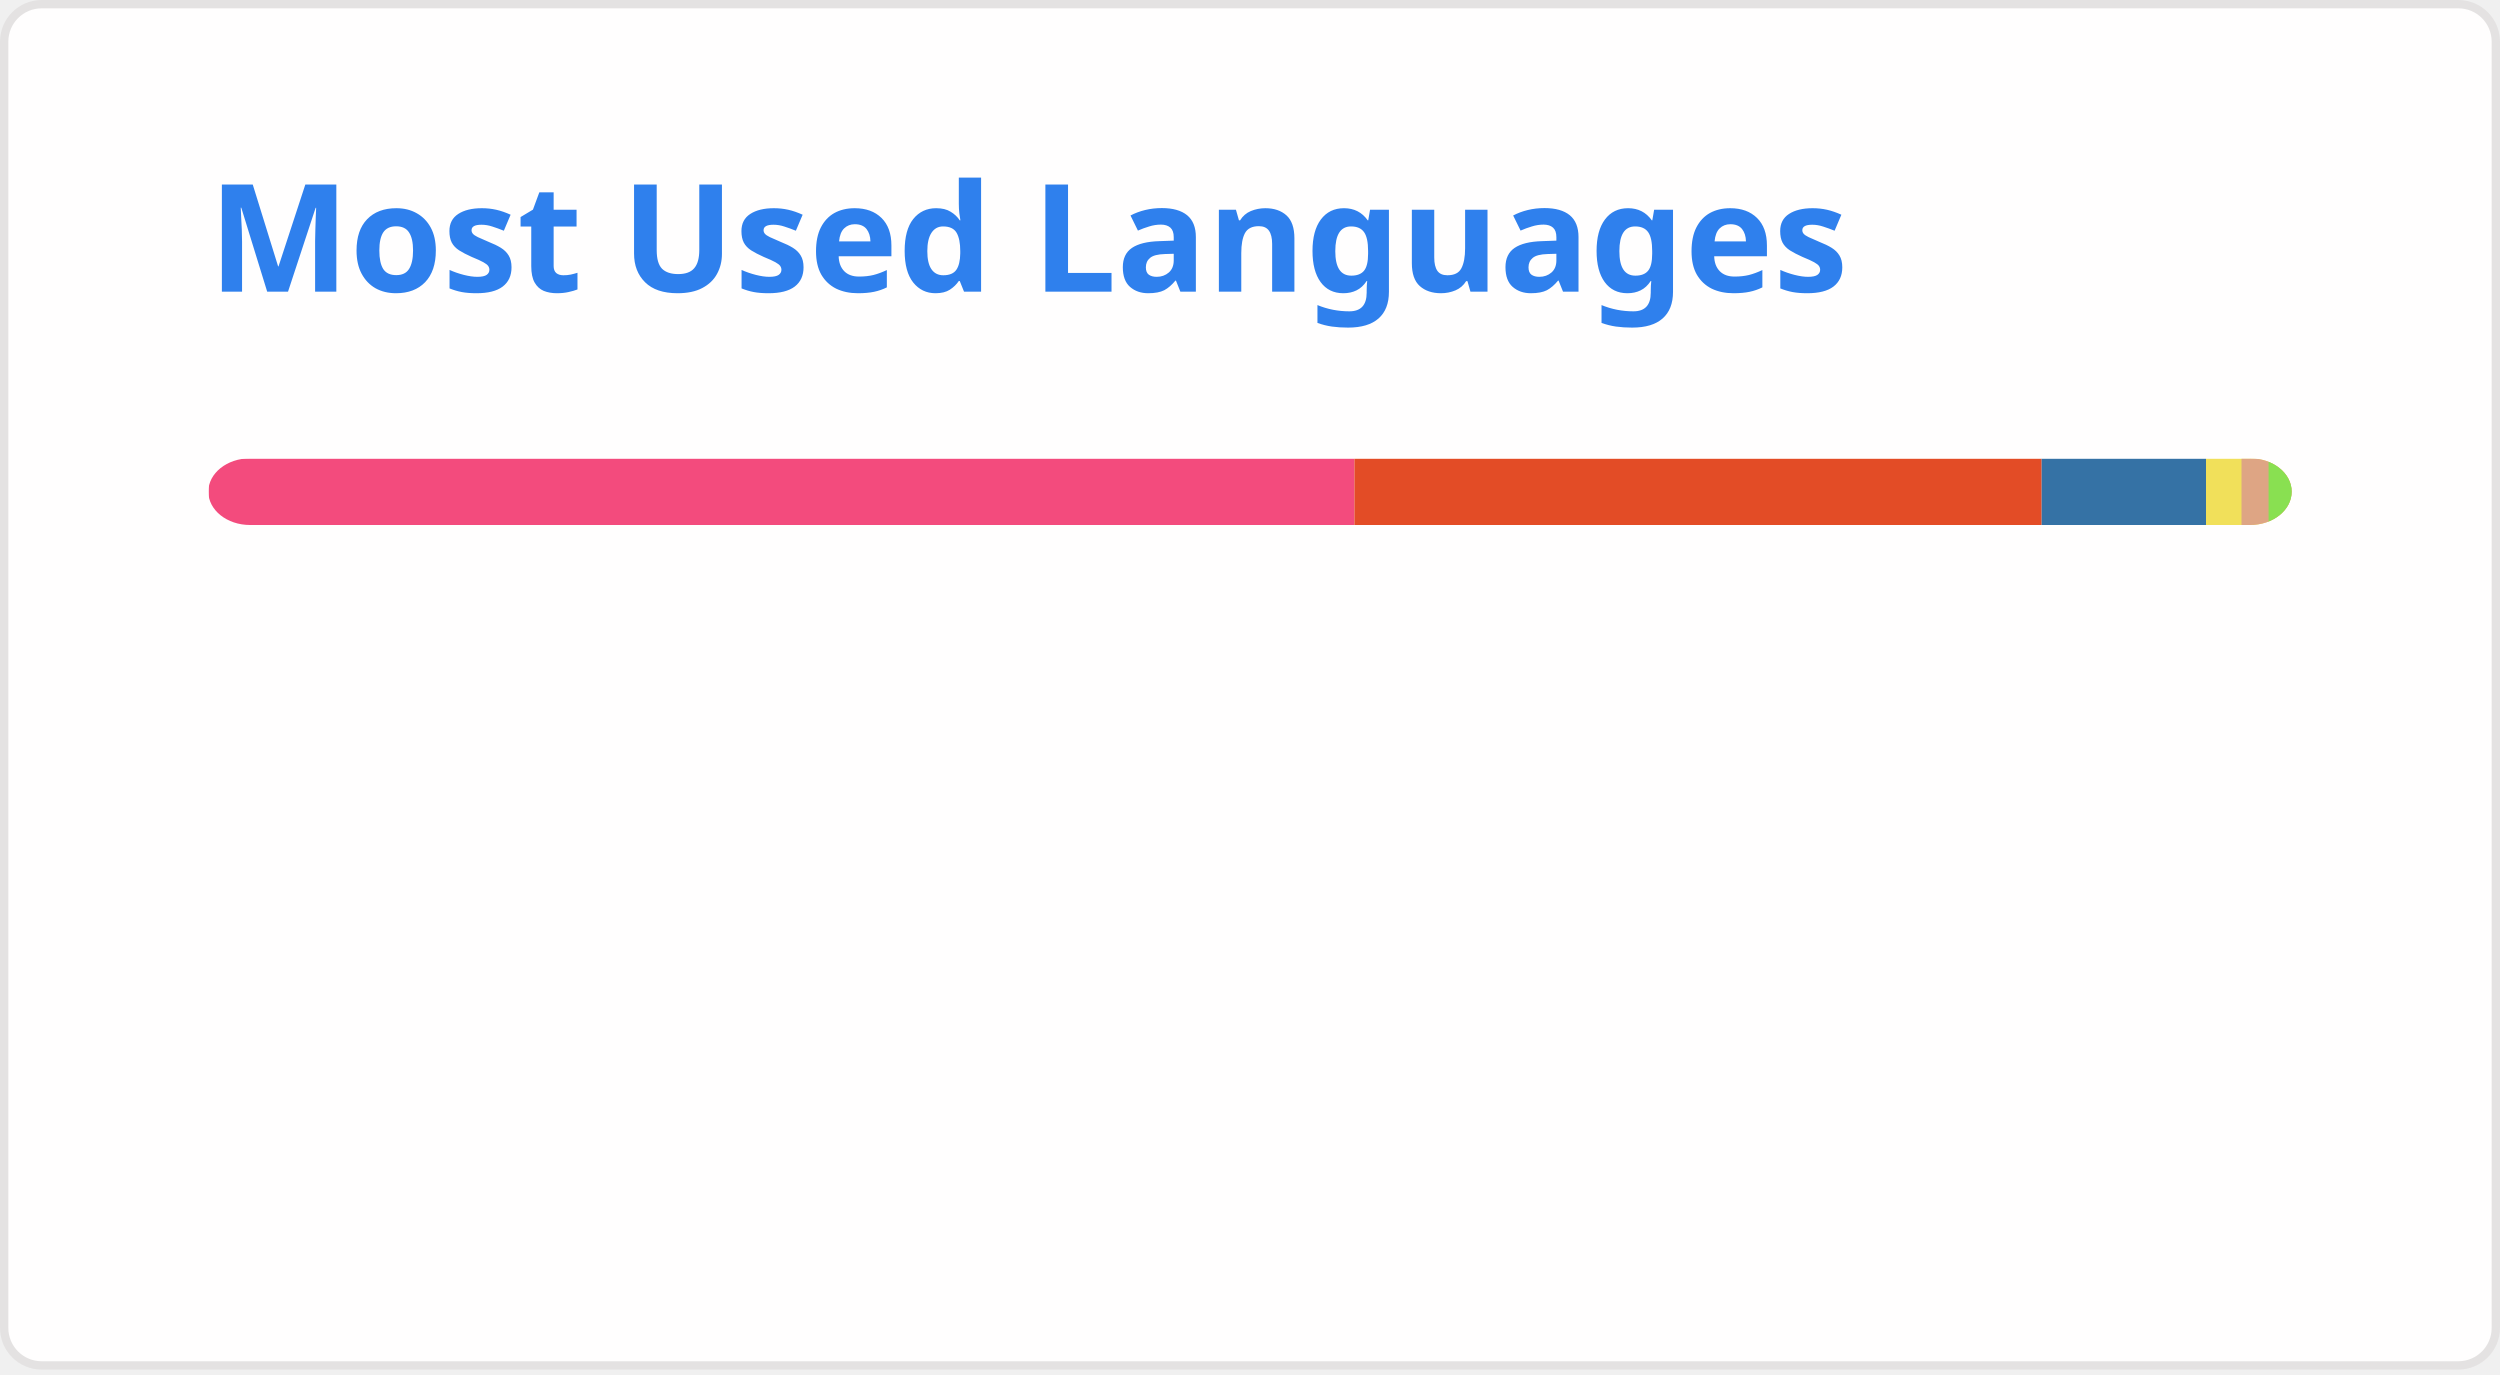
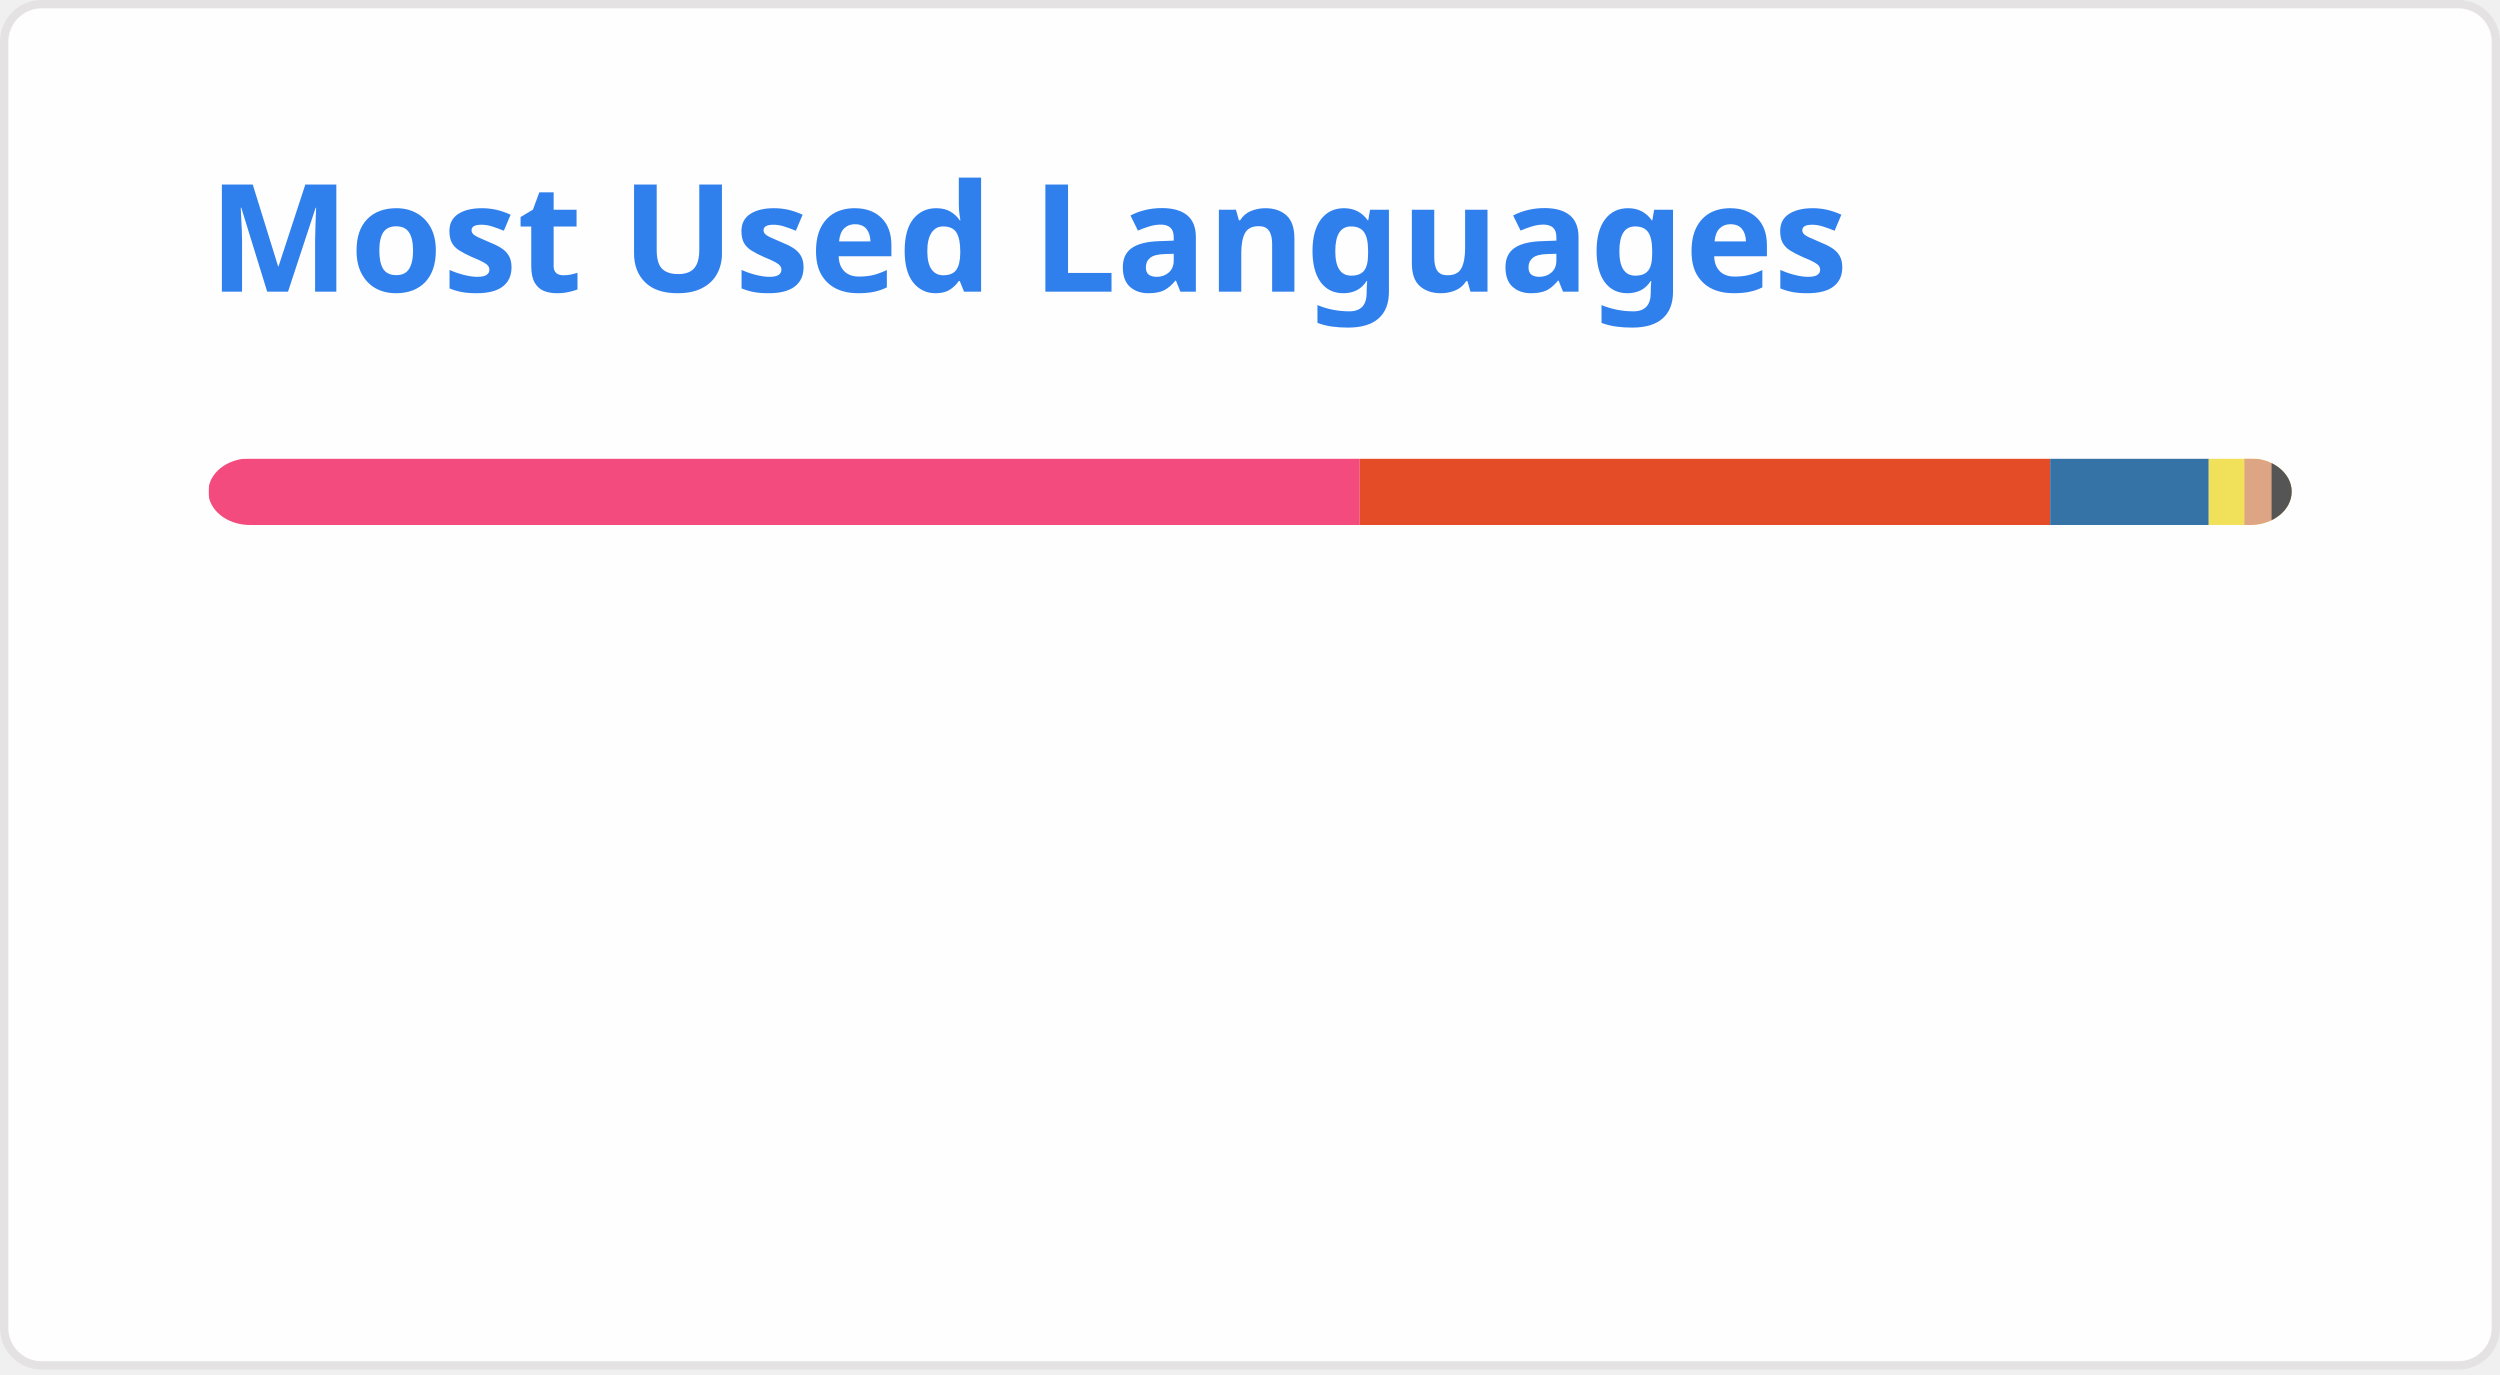
<svg xmlns="http://www.w3.org/2000/svg" width="300" height="165" viewBox="0 0 300 165" fill="none" role="img" aria-labelledby="descId">
  <style>
          .header {
            font: 600 18px 'Segoe UI', Ubuntu, Sans-Serif;
            fill: #2f80ed;
            animation: fadeInAnimation 0.8s ease-in-out forwards;
          }
          @supports(-moz-appearance: auto) {
            /* Selector detects Firefox */
            .header { font-size: 15.5px; }
          }
          
    @keyframes slideInAnimation {
      from {
        width: 0;
      }
      to {
        width: calc(100%-100px);
      }
    }
    @keyframes growWidthAnimation {
      from {
        width: 0;
      }
      to {
        width: 100%;
      }
    }
    .stat {
      font: 600 14px 'Segoe UI', Ubuntu, "Helvetica Neue", Sans-Serif; fill: #434d58;
    }
    @supports(-moz-appearance: auto) {
      /* Selector detects Firefox */
      .stat { font-size:12px; }
    }
    .bold { font-weight: 700 }
    .lang-name {
      font: 400 11px "Segoe UI", Ubuntu, Sans-Serif;
      fill: #434d58;
    }
    .stagger {
      opacity: 0;
      animation: fadeInAnimation 0.3s ease-in-out forwards;
    }
    #rect-mask rect{
      animation: slideInAnimation 1s ease-in-out forwards;
    }
    .lang-progress{
      animation: growWidthAnimation 0.6s ease-in-out forwards;
    }
    

          
      /* Animations */
      @keyframes scaleInAnimation {
        from {
          transform: translate(-5px, 5px) scale(0);
        }
        to {
          transform: translate(-5px, 5px) scale(1);
        }
      }
      @keyframes fadeInAnimation {
        from {
          opacity: 0;
        }
        to {
          opacity: 1;
        }
      }
    
          
        </style>
  <rect data-testid="card-bg" x="0.5" y="0.5" rx="4.5" height="99%" stroke="#e4e2e2" width="299" fill="#fffefe" stroke-opacity="1" />
  <g data-testid="card-title" transform="translate(25, 35)">
    <g transform="translate(0, 0)">
      <text x="0" y="0" class="header" data-testid="header">Most Used Languages</text>
    </g>
  </g>
  <g data-testid="main-card-body" transform="translate(0, 55)">
    <svg data-testid="lang-items" x="25">
      <mask id="rect-mask">
        <rect x="0" y="0" width="250" height="8" fill="white" rx="5" />
      </mask>
-       <rect mask="url(#rect-mask)" data-testid="lang-progress" x="0" y="0" width="137.53" height="8" fill="#f34b7d" />
-       <rect mask="url(#rect-mask)" data-testid="lang-progress" x="137.53" y="0" width="82.47" height="8" fill="#e34c26" />
-       <rect mask="url(#rect-mask)" data-testid="lang-progress" x="220" y="0" width="19.72" height="8" fill="#3572A5" />
-       <rect mask="url(#rect-mask)" data-testid="lang-progress" x="239.72" y="0" width="14.26" height="8" fill="#f1e05a" />
-       <rect mask="url(#rect-mask)" data-testid="lang-progress" x="243.98" y="0" width="13.25" height="8" fill="#dea584" />
-       <rect mask="url(#rect-mask)" data-testid="lang-progress" x="247.23" y="0" width="12.77" height="8" fill="#89e051" />
+       <rect mask="url(#rect-mask)" data-testid="lang-progress" x="0" y="0" width="138.17" height="8" fill="#f34b7d" />
+       <rect mask="url(#rect-mask)" data-testid="lang-progress" x="138.17" y="0" width="82.85" height="8" fill="#e34c26" />
+       <rect mask="url(#rect-mask)" data-testid="lang-progress" x="221.02" y="0" width="19.03" height="8" fill="#3572A5" />
+       <rect mask="url(#rect-mask)" data-testid="lang-progress" x="240.05" y="0" width="14.28" height="8" fill="#f1e05a" />
+       <rect mask="url(#rect-mask)" data-testid="lang-progress" x="244.33" y="0" width="13.26" height="8" fill="#dea584" />
+       <rect mask="url(#rect-mask)" data-testid="lang-progress" x="247.59" y="0" width="12.4" height="8" fill="#555555" />
      <g transform="translate(0, 25)">
        <g transform="translate(0, 0)">
          <g transform="translate(0, 0)">
            <g class="stagger" style="animation-delay: 450ms">
              <circle cx="5" cy="6" r="5" fill="#f34b7d" />
              <text data-testid="lang-name" x="15" y="10" class="lang-name">
-         C++ 55.01%
+         C++ 55.27%
      </text>
            </g>
          </g>
          <g transform="translate(0, 25)">
            <g class="stagger" style="animation-delay: 600ms">
              <circle cx="5" cy="6" r="5" fill="#e34c26" />
              <text data-testid="lang-name" x="15" y="10" class="lang-name">
-         HTML 32.99%
+         HTML 33.14%
      </text>
            </g>
          </g>
          <g transform="translate(0, 50)">
            <g class="stagger" style="animation-delay: 750ms">
              <circle cx="5" cy="6" r="5" fill="#3572A5" />
              <text data-testid="lang-name" x="15" y="10" class="lang-name">
-         Python 7.89%
+         Python 7.61%
      </text>
            </g>
          </g>
        </g>
        <g transform="translate(150, 0)">
          <g transform="translate(0, 0)">
            <g class="stagger" style="animation-delay: 450ms">
              <circle cx="5" cy="6" r="5" fill="#f1e05a" />
              <text data-testid="lang-name" x="15" y="10" class="lang-name">
-         JavaScript 1.70%
+         JavaScript 1.71%
      </text>
            </g>
          </g>
          <g transform="translate(0, 25)">
            <g class="stagger" style="animation-delay: 600ms">
              <circle cx="5" cy="6" r="5" fill="#dea584" />
              <text data-testid="lang-name" x="15" y="10" class="lang-name">
        Rust 1.30%
      </text>
            </g>
          </g>
          <g transform="translate(0, 50)">
            <g class="stagger" style="animation-delay: 750ms">
-               <circle cx="5" cy="6" r="5" fill="#89e051" />
+               <circle cx="5" cy="6" r="5" fill="#555555" />
              <text data-testid="lang-name" x="15" y="10" class="lang-name">
-         Shell 1.11%
+         C 0.96%
      </text>
            </g>
          </g>
        </g>
      </g>
    </svg>
  </g>
</svg>
